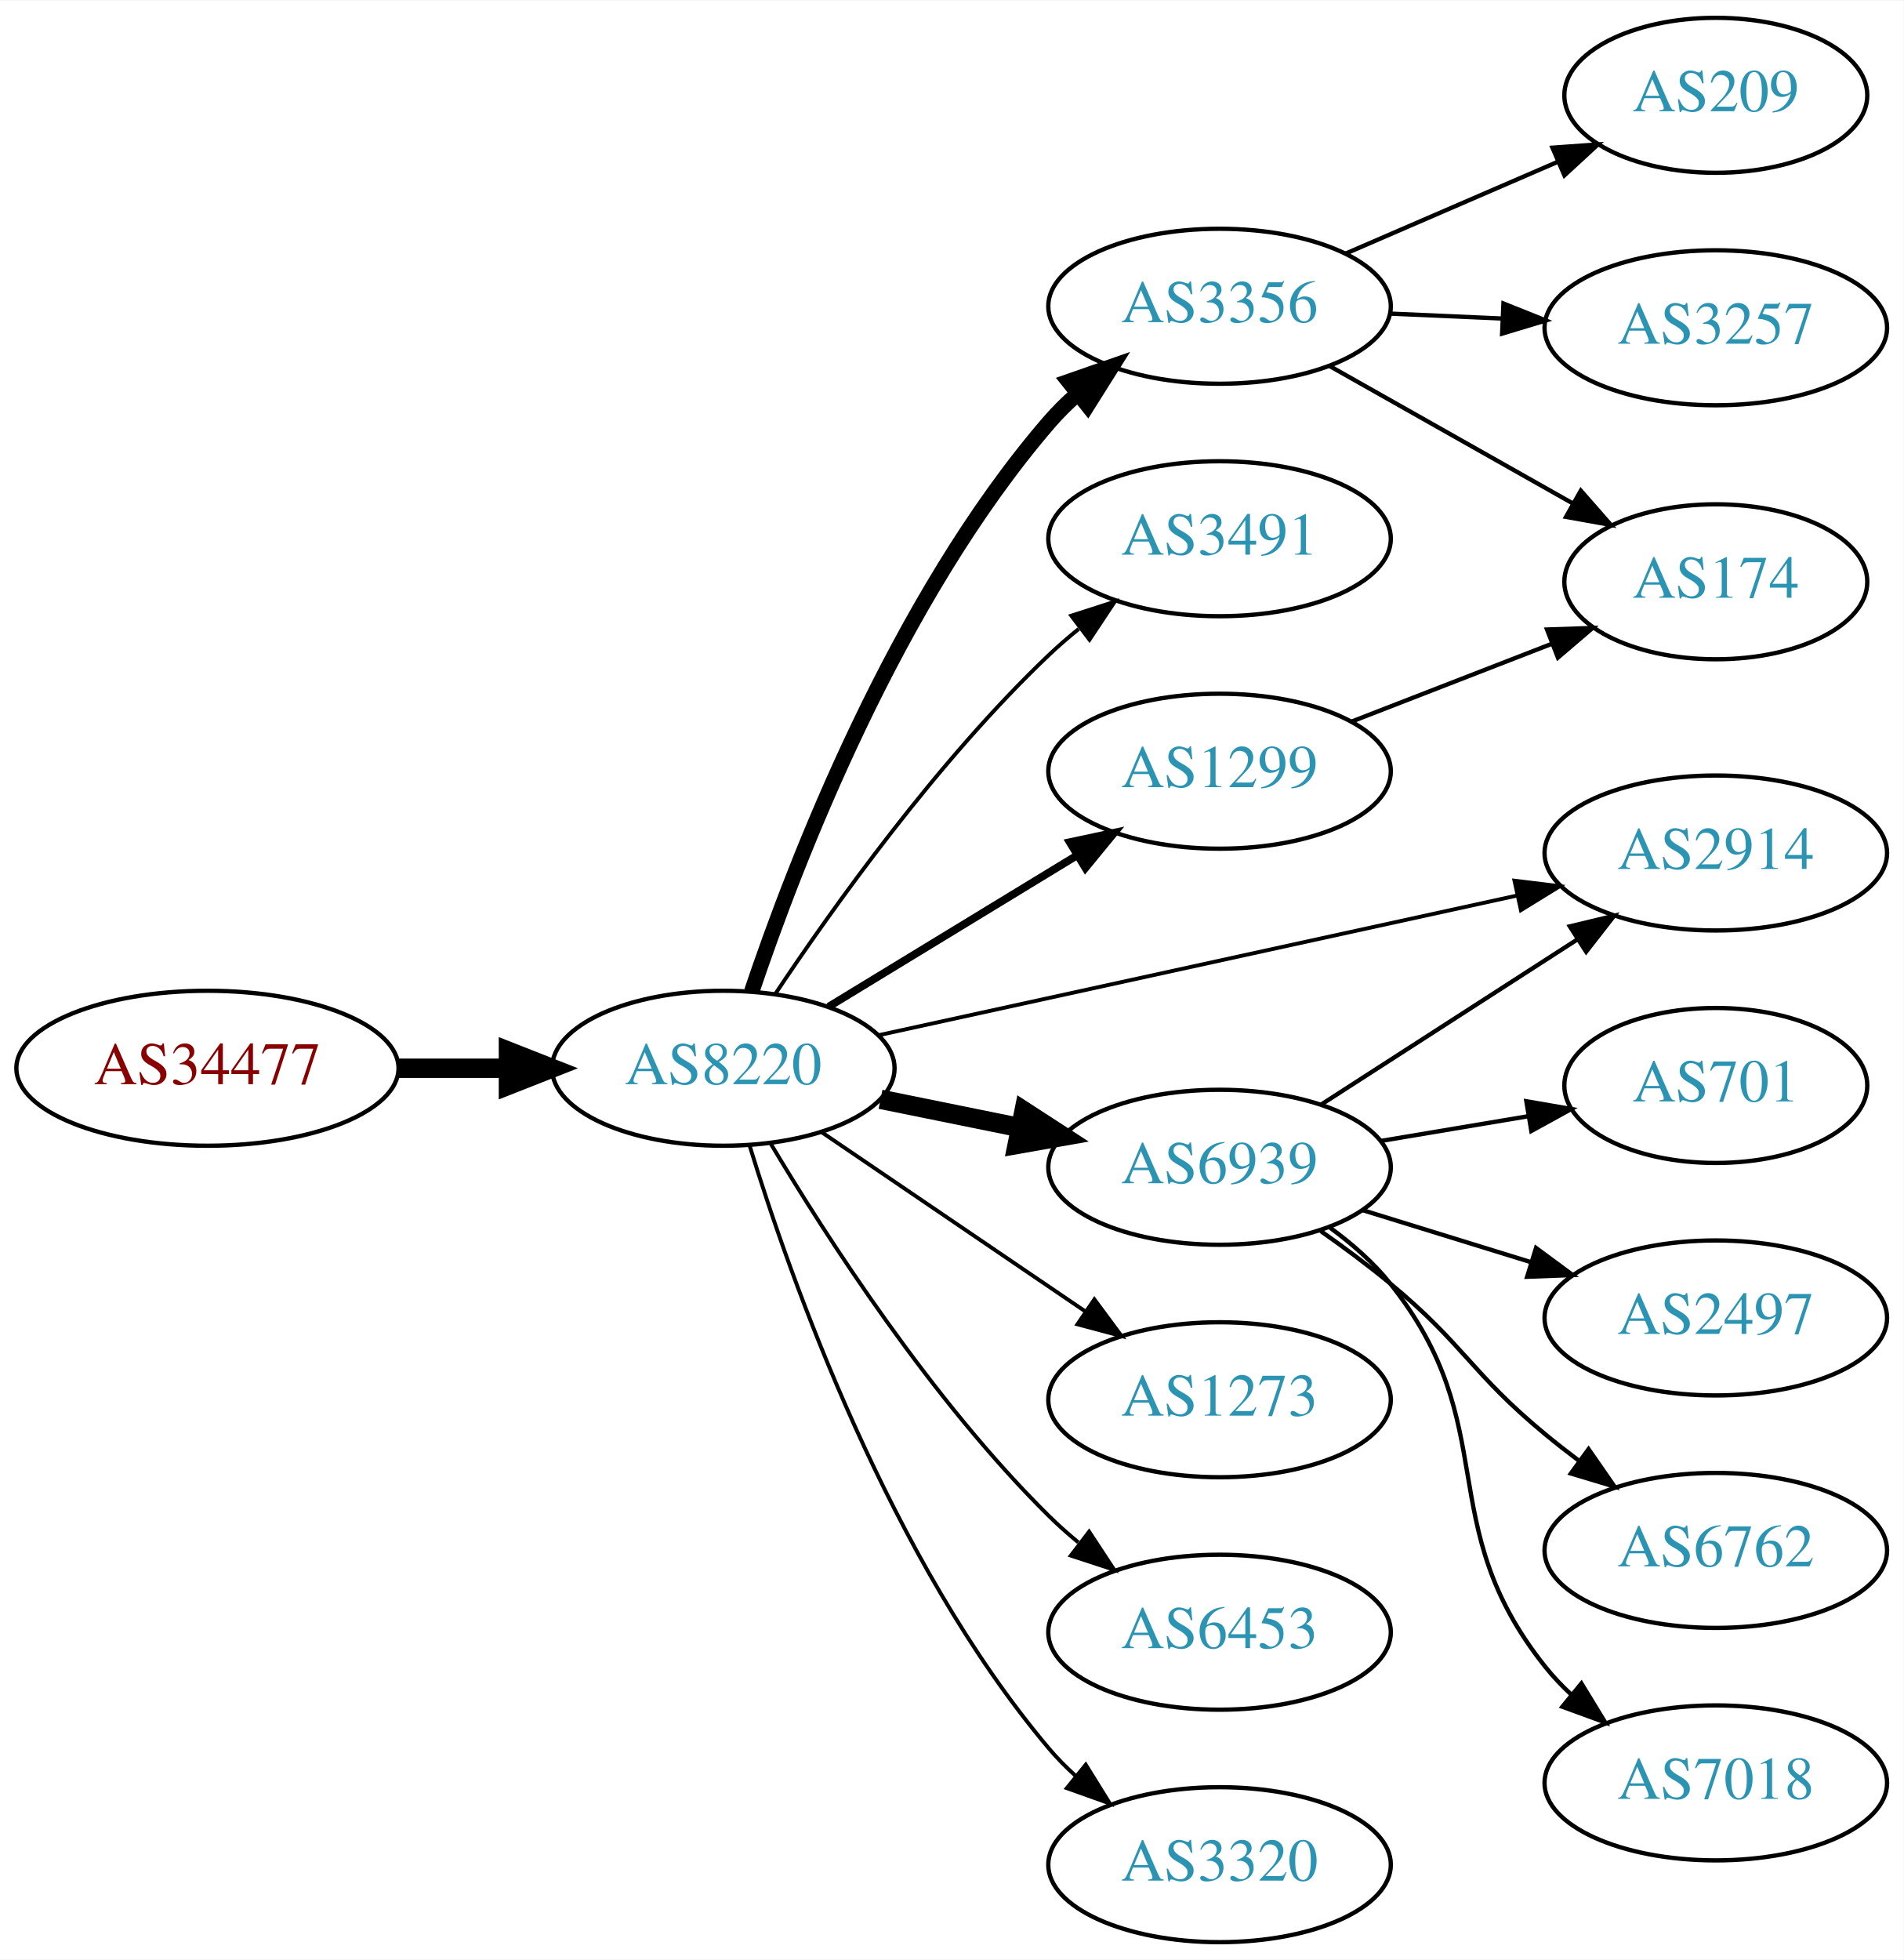
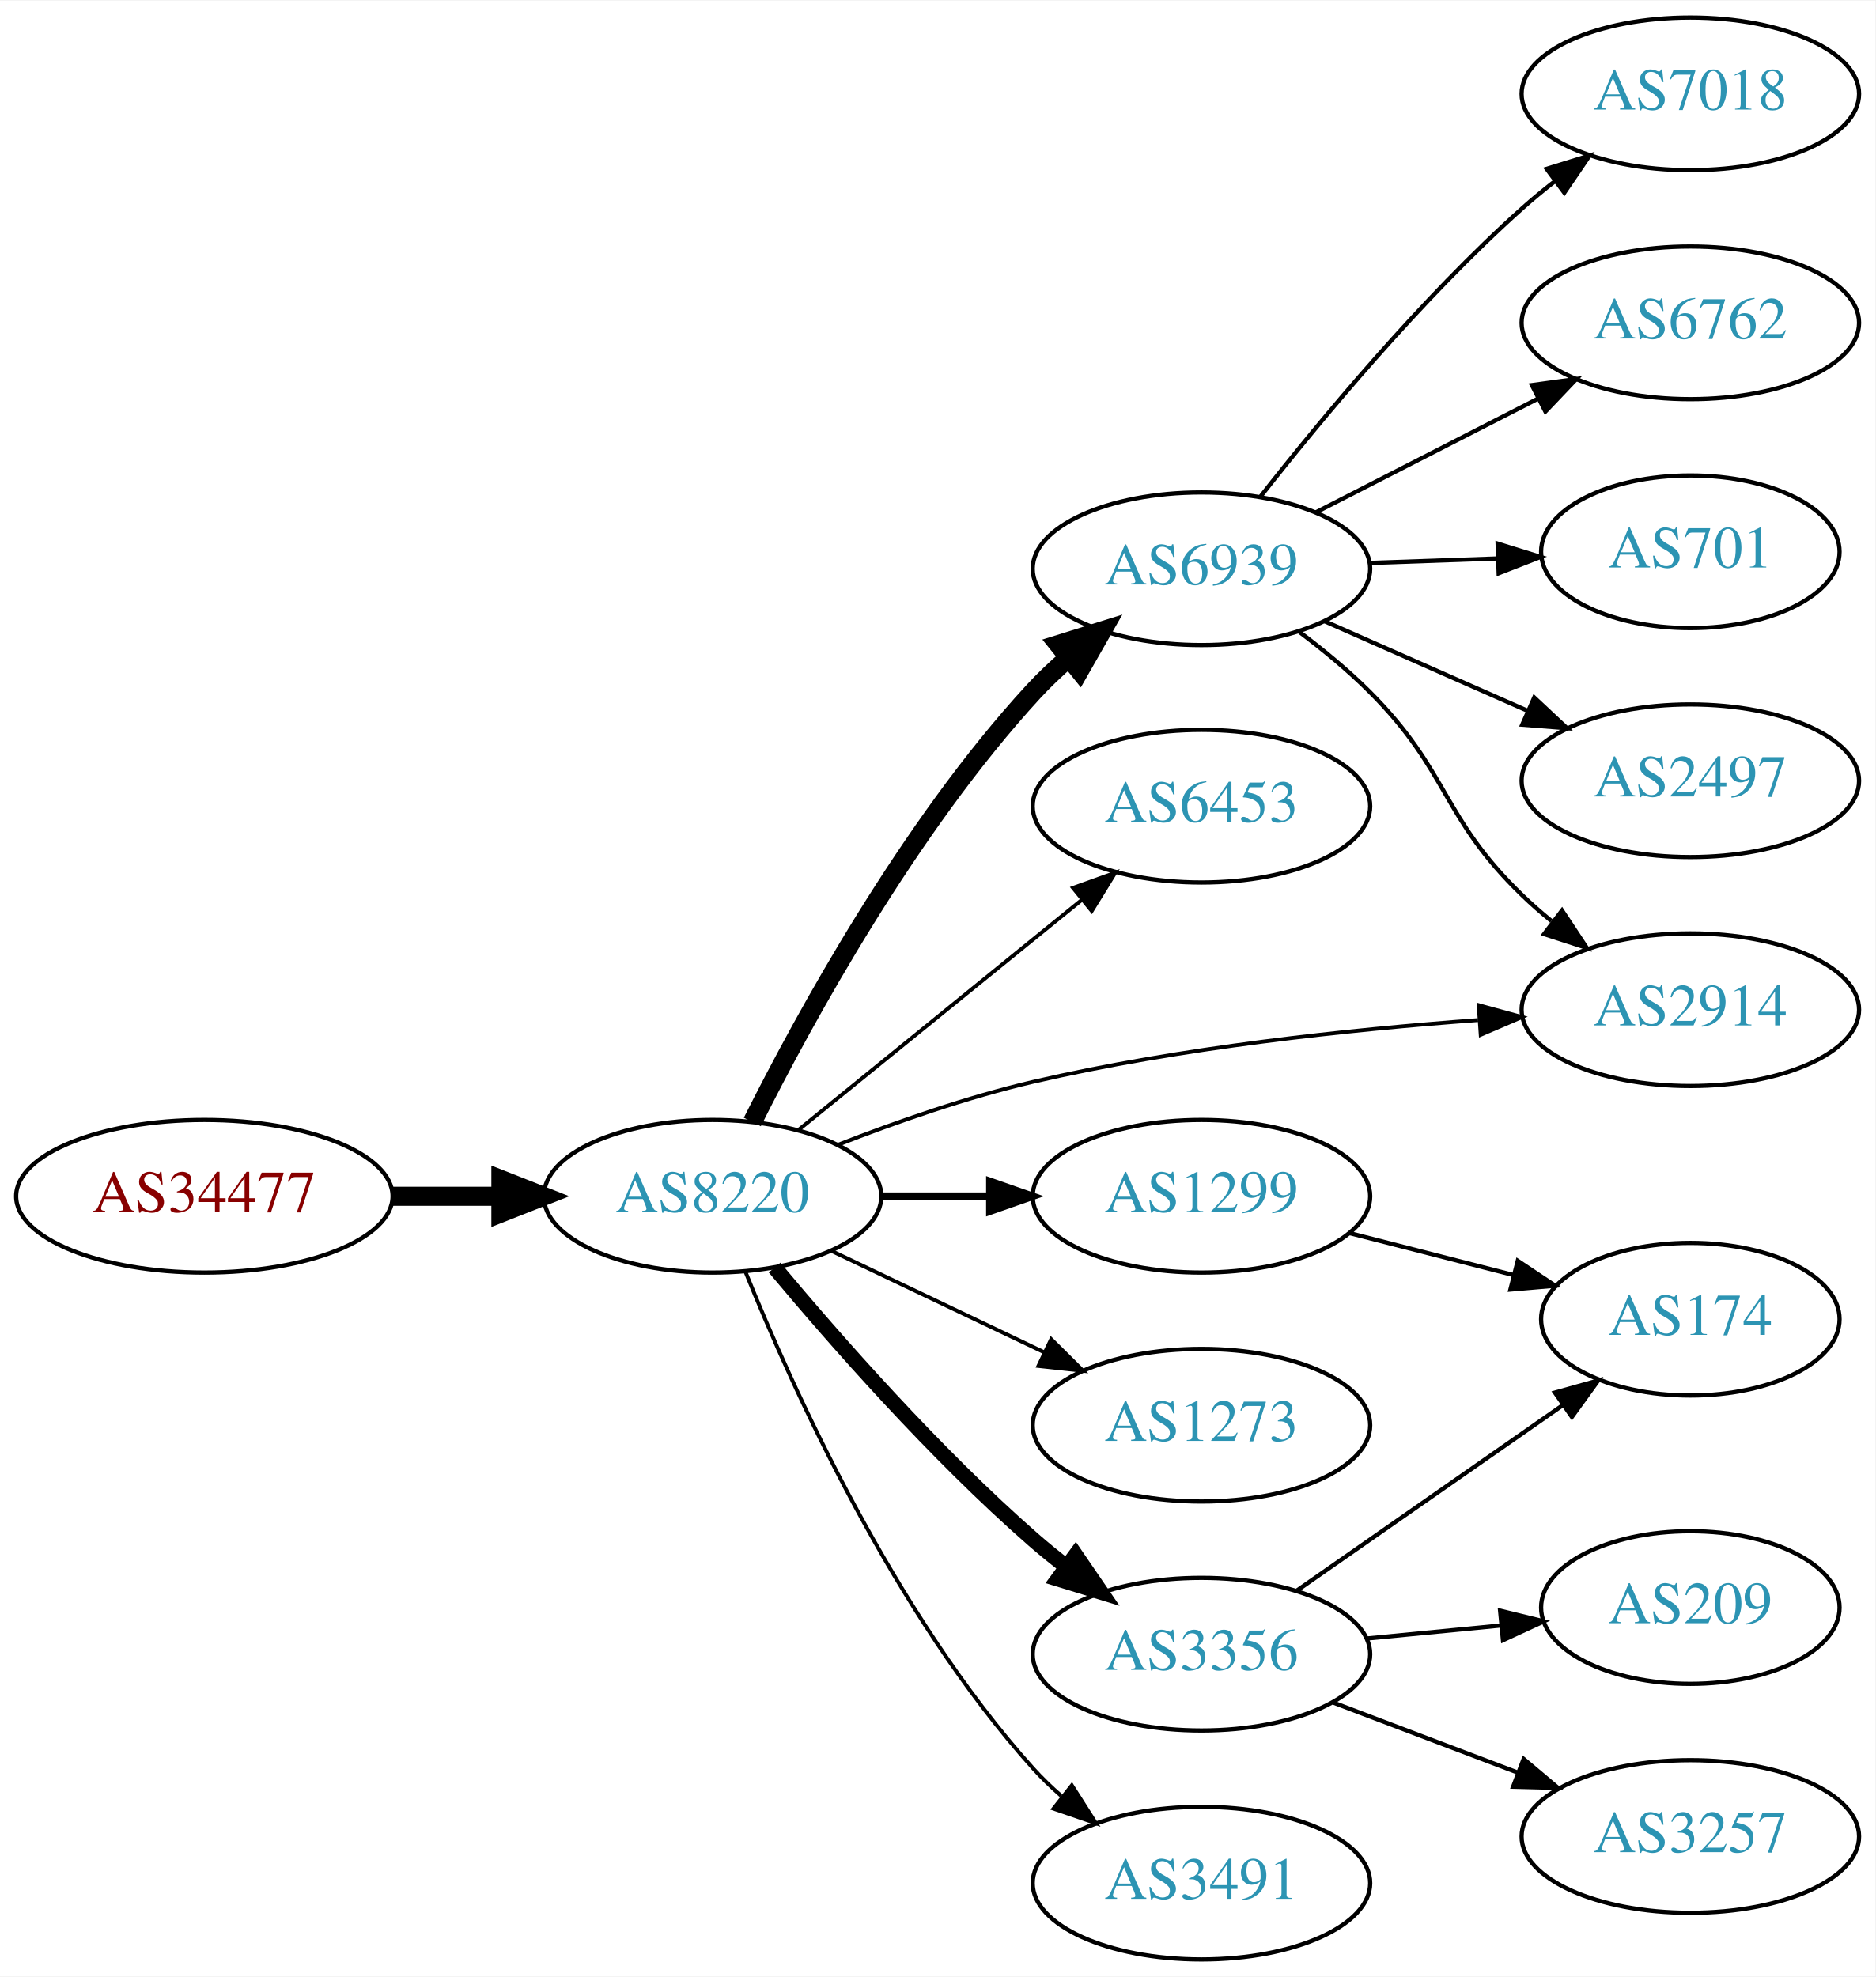
- <svg xmlns="http://www.w3.org/2000/svg" xmlns:xlink="http://www.w3.org/1999/xlink" width="442pt" height="455pt" viewBox="0.00 0.00 442.27 455.00">
-   <g id="graph0" class="graph" transform="scale(1 1) rotate(0) translate(4 451)">
-     <polygon fill="white" stroke="none" points="-4,4 -4,-451 438.271,-451 438.271,4 -4,4" />
+ <svg xmlns="http://www.w3.org/2000/svg" xmlns:xlink="http://www.w3.org/1999/xlink" width="442pt" height="466pt" viewBox="0.00 0.00 442.27 466.00">
+   <g id="graph0" class="graph" transform="scale(1 1) rotate(0) translate(4 462)">
+     <polygon fill="white" stroke="none" points="-4,4 -4,-462 438.271,-462 438.271,4 -4,4" />
    <g id="node1" class="node">
      <g id="a_node1">
        <a xlink:href="/asn/34477" xlink:title="AS34477 ~ ARAplus GmbH [AT]">
-           <ellipse fill="#ffffff" stroke="black" cx="44.196" cy="-203" rx="44.393" ry="18" />
-           <text text-anchor="middle" x="44.196" y="-199.3" font-family="Times,serif" font-size="14.00" fill="#880000">AS34477</text>
+           <ellipse fill="#ffffff" stroke="black" cx="44.196" cy="-180" rx="44.393" ry="18" />
+           <text text-anchor="middle" x="44.196" y="-176.3" font-family="Times,serif" font-size="14.00" fill="#880000">AS34477</text>
        </a>
      </g>
    </g>
    <g id="node2" class="node">
      <g id="a_node2">
        <a xlink:href="/asn/8220" xlink:title="AS8220 ~ COLT [GB]">
-           <ellipse fill="#ffffff" stroke="black" cx="164.039" cy="-203" rx="39.794" ry="18" />
-           <text text-anchor="middle" x="164.039" y="-199.3" font-family="Times,serif" font-size="14.00" fill="#2c94b3">AS8220</text>
+           <ellipse fill="#ffffff" stroke="black" cx="164.039" cy="-180" rx="39.794" ry="18" />
+           <text text-anchor="middle" x="164.039" y="-176.3" font-family="Times,serif" font-size="14.00" fill="#2c94b3">AS8220</text>
        </a>
      </g>
    </g>
    <g id="edge1" class="edge">
-       <path fill="none" stroke="black" stroke-width="4.5" d="M88.407,-203C96.72,-203 105.482,-203 113.965,-203" />
-       <polygon fill="black" stroke="black" stroke-width="4.5" points="114.123,-206.938 124.123,-203 114.123,-199.063 114.123,-206.938" />
+       <path fill="none" stroke="black" stroke-width="4.5" d="M88.407,-180C96.72,-180 105.482,-180 113.965,-180" />
+       <polygon fill="black" stroke="black" stroke-width="4.5" points="114.123,-183.938 124.123,-180 114.123,-176.063 114.123,-183.938" />
    </g>
    <g id="node3" class="node">
      <g id="a_node3">
-         <a xlink:href="/asn/3356" xlink:title="AS3356 ~ Level 3 Parent, LLC [US]">
-           <ellipse fill="#ffffff" stroke="black" cx="279.332" cy="-380" rx="39.794" ry="18" />
-           <text text-anchor="middle" x="279.332" y="-376.3" font-family="Times,serif" font-size="14.00" fill="#2c94b3">AS3356</text>
+         <a xlink:href="/asn/6939" xlink:title="AS6939 ~ Hurricane Electric LLC [US]">
+           <ellipse fill="#ffffff" stroke="black" cx="279.332" cy="-328" rx="39.794" ry="18" />
+           <text text-anchor="middle" x="279.332" y="-324.3" font-family="Times,serif" font-size="14.00" fill="#2c94b3">AS6939</text>
        </a>
      </g>
    </g>
    <g id="edge2" class="edge">
-       <path fill="none" stroke="black" stroke-width="3.6" d="M170.644,-220.837C180.711,-250.752 204.172,-311.798 239.685,-353 241.639,-355.267 243.823,-357.437 246.131,-359.491" />
-       <polygon fill="black" stroke="black" stroke-width="3.6" points="244.305,-362.511 254.307,-366.006 248.667,-357.037 244.305,-362.511" />
+       <path fill="none" stroke="black" stroke-width="4.5" d="M173.421,-197.512C185.688,-221.998 210.297,-267.049 239.685,-299 242.219,-301.755 245.044,-304.431 247.982,-306.971" />
+       <polygon fill="black" stroke="black" stroke-width="4.5" points="245.638,-310.139 255.897,-313.341 250.575,-304.004 245.638,-310.139" />
    </g>
    <g id="node4" class="node">
      <g id="a_node4">
-         <a xlink:href="/asn/3491" xlink:title="AS3491 ~ PCCW Global, Inc. [US]">
-           <ellipse fill="#ffffff" stroke="black" cx="279.332" cy="-326" rx="39.794" ry="18" />
-           <text text-anchor="middle" x="279.332" y="-322.3" font-family="Times,serif" font-size="14.00" fill="#2c94b3">AS3491</text>
+         <a xlink:href="/asn/6453" xlink:title="AS6453 ~ TATA COMMUNICATIONS (AMERICA) INC [US]">
+           <ellipse fill="#ffffff" stroke="black" cx="279.332" cy="-272" rx="39.794" ry="18" />
+           <text text-anchor="middle" x="279.332" y="-268.3" font-family="Times,serif" font-size="14.00" fill="#2c94b3">AS6453</text>
        </a>
      </g>
    </g>
    <g id="edge3" class="edge">
-       <path fill="none" stroke="black" stroke-width="0.9" d="M176.081,-220.211C189.573,-240.458 213.82,-274.423 239.685,-299 241.855,-301.061 244.193,-303.085 246.607,-305.039" />
-       <polygon fill="black" stroke="black" stroke-width="0.9" points="244.888,-308.127 254.974,-311.37 249.112,-302.545 244.888,-308.127" />
+       <path fill="none" stroke="black" stroke-width="0.9" d="M184.257,-195.607C202.649,-210.542 230.569,-233.214 251.219,-249.983" />
+       <polygon fill="black" stroke="black" stroke-width="0.9" points="249.05,-252.73 259.019,-256.317 253.462,-247.296 249.05,-252.73" />
    </g>
    <g id="node5" class="node">
      <g id="a_node5">
-         <a xlink:href="/asn/6939" xlink:title="AS6939 ~ Hurricane Electric LLC [US]">
-           <ellipse fill="#ffffff" stroke="black" cx="279.332" cy="-180" rx="39.794" ry="18" />
-           <text text-anchor="middle" x="279.332" y="-176.3" font-family="Times,serif" font-size="14.00" fill="#2c94b3">AS6939</text>
+         <a xlink:href="/asn/2914" xlink:title="AS2914 ~ NTT America, Inc. [US]">
+           <ellipse fill="#ffffff" stroke="black" cx="394.625" cy="-224" rx="39.794" ry="18" />
+           <text text-anchor="middle" x="394.625" y="-220.3" font-family="Times,serif" font-size="14.00" fill="#2c94b3">AS2914</text>
        </a>
      </g>
    </g>
    <g id="edge4" class="edge">
-       <path fill="none" stroke="black" stroke-width="4.5" d="M200.574,-195.786C210.803,-193.709 222.104,-191.415 232.846,-189.234" />
-       <polygon fill="black" stroke="black" stroke-width="4.5" points="233.905,-193.037 242.922,-187.189 232.338,-185.319 233.905,-193.037" />
+       <path fill="none" stroke="black" stroke-width="0.9" d="M193.625,-192.144C207.328,-197.495 224.115,-203.378 239.685,-207 274.24,-215.037 314.068,-219.305 344.554,-221.555" />
+       <polygon fill="black" stroke="black" stroke-width="0.9" points="344.707,-225.074 354.924,-222.269 345.188,-218.09 344.707,-225.074" />
    </g>
    <g id="node6" class="node">
      <g id="a_node6">
        <a xlink:href="/asn/1299" xlink:title="AS1299 ~ Telia Carrier [EU]">
-           <ellipse fill="#ffffff" stroke="black" cx="279.332" cy="-272" rx="39.794" ry="18" />
-           <text text-anchor="middle" x="279.332" y="-268.3" font-family="Times,serif" font-size="14.00" fill="#2c94b3">AS1299</text>
+           <ellipse fill="#ffffff" stroke="black" cx="279.332" cy="-180" rx="39.794" ry="18" />
+           <text text-anchor="middle" x="279.332" y="-176.3" font-family="Times,serif" font-size="14.00" fill="#2c94b3">AS1299</text>
        </a>
      </g>
    </g>
    <g id="edge5" class="edge">
-       <path fill="none" stroke="black" stroke-width="1.8" d="M188.513,-217.297C205.223,-227.474 227.878,-241.272 246.255,-252.464" />
-       <polygon fill="black" stroke="black" stroke-width="1.8" points="244.526,-255.509 254.887,-257.721 248.167,-249.531 244.526,-255.509" />
+       <path fill="none" stroke="black" stroke-width="1.8" d="M203.711,-180C211.914,-180 220.678,-180 229.21,-180" />
+       <polygon fill="black" stroke="black" stroke-width="1.8" points="229.449,-183.5 239.449,-180 229.449,-176.5 229.449,-183.5" />
    </g>
    <g id="node7" class="node">
      <g id="a_node7">
-         <a xlink:href="/asn/2914" xlink:title="AS2914 ~ NTT America, Inc. [US]">
-           <ellipse fill="#ffffff" stroke="black" cx="394.625" cy="-253" rx="39.794" ry="18" />
-           <text text-anchor="middle" x="394.625" y="-249.3" font-family="Times,serif" font-size="14.00" fill="#2c94b3">AS2914</text>
-         </a>
-       </g>
-     </g>
-     <g id="edge6" class="edge">
-       <path fill="none" stroke="black" stroke-width="0.9" d="M200.254,-210.703C240.022,-219.401 304.841,-233.58 348.342,-243.095" />
-       <polygon fill="black" stroke="black" stroke-width="0.9" points="347.852,-246.571 358.369,-245.288 349.348,-239.732 347.852,-246.571" />
-     </g>
-     <g id="node8" class="node">
-       <g id="a_node8">
        <a xlink:href="/asn/1273" xlink:title="AS1273 ~ Vodafone Group PLC [EU]">
          <ellipse fill="#ffffff" stroke="black" cx="279.332" cy="-126" rx="39.794" ry="18" />
          <text text-anchor="middle" x="279.332" y="-122.3" font-family="Times,serif" font-size="14.00" fill="#2c94b3">AS1273</text>
        </a>
      </g>
    </g>
+     <g id="edge6" class="edge">
+       <path fill="none" stroke="black" stroke-width="0.9" d="M192.175,-167.066C207.169,-159.919 225.99,-150.948 242.213,-143.215" />
+       <polygon fill="black" stroke="black" stroke-width="0.9" points="243.895,-146.291 251.417,-138.829 240.884,-139.972 243.895,-146.291" />
+     </g>
+     <g id="node8" class="node">
+       <g id="a_node8">
+         <a xlink:href="/asn/3356" xlink:title="AS3356 ~ Level 3 Parent, LLC [US]">
+           <ellipse fill="#ffffff" stroke="black" cx="279.332" cy="-72" rx="39.794" ry="18" />
+           <text text-anchor="middle" x="279.332" y="-68.3" font-family="Times,serif" font-size="14.00" fill="#2c94b3">AS3356</text>
+         </a>
+       </g>
+     </g>
    <g id="edge7" class="edge">
-       <path fill="none" stroke="black" stroke-width="0.9" d="M186.883,-188.154C204.28,-176.33 228.827,-159.646 248.11,-146.54" />
-       <polygon fill="black" stroke="black" stroke-width="0.9" points="250.251,-149.317 256.555,-140.801 246.317,-143.527 250.251,-149.317" />
+       <path fill="none" stroke="black" stroke-width="3.6" d="M178.669,-163.183C192.951,-146.071 216.498,-119.255 239.685,-99 242.151,-96.846 244.789,-94.706 247.487,-92.628" />
+       <polygon fill="black" stroke="black" stroke-width="3.6" points="249.66,-95.375 255.641,-86.63 245.512,-89.736 249.66,-95.375" />
    </g>
    <g id="node9" class="node">
      <g id="a_node9">
-         <a xlink:href="/asn/6453" xlink:title="AS6453 ~ TATA COMMUNICATIONS (AMERICA) INC [US]">
-           <ellipse fill="#ffffff" stroke="black" cx="279.332" cy="-72" rx="39.794" ry="18" />
-           <text text-anchor="middle" x="279.332" y="-68.3" font-family="Times,serif" font-size="14.00" fill="#2c94b3">AS6453</text>
+         <a xlink:href="/asn/3491" xlink:title="AS3491 ~ PCCW Global, Inc. [US]">
+           <ellipse fill="#ffffff" stroke="black" cx="279.332" cy="-18" rx="39.794" ry="18" />
+           <text text-anchor="middle" x="279.332" y="-14.3" font-family="Times,serif" font-size="14.00" fill="#2c94b3">AS3491</text>
        </a>
      </g>
    </g>
    <g id="edge8" class="edge">
-       <path fill="none" stroke="black" stroke-width="0.9" d="M175.089,-185.431C188.137,-163.573 212.483,-125.858 239.685,-99 241.815,-96.897 244.124,-94.845 246.519,-92.871" />
-       <polygon fill="black" stroke="black" stroke-width="0.9" points="249.031,-95.356 254.851,-86.502 244.78,-89.794 249.031,-95.356" />
+       <path fill="none" stroke="black" stroke-width="0.9" d="M171.786,-162.213C182.837,-134.757 206.891,-81.422 239.685,-45 241.688,-42.776 243.906,-40.637 246.239,-38.603" />
+       <polygon fill="black" stroke="black" stroke-width="0.9" points="248.769,-41.065 254.458,-32.127 244.437,-35.567 248.769,-41.065" />
+     </g>
+     <g id="edge10" class="edge">
+       <path fill="none" stroke="black" d="M302.479,-313.066C308.123,-308.818 313.996,-303.983 318.978,-299 337.832,-280.141 335.807,-269.536 354.978,-251 357.129,-248.92 359.455,-246.883 361.86,-244.92" />
+       <polygon fill="black" stroke="black" points="364.369,-247.41 370.212,-238.572 360.132,-241.837 364.369,-247.41" />
    </g>
    <g id="node10" class="node">
      <g id="a_node10">
-         <a xlink:href="/asn/3320" xlink:title="AS3320 ~ DTAG [DE]">
-           <ellipse fill="#ffffff" stroke="black" cx="279.332" cy="-18" rx="39.794" ry="18" />
-           <text text-anchor="middle" x="279.332" y="-14.3" font-family="Times,serif" font-size="14.00" fill="#2c94b3">AS3320</text>
+         <a xlink:href="/asn/7018" xlink:title="AS7018 ~ AT&amp;T Services, Inc. [US]">
+           <ellipse fill="#ffffff" stroke="black" cx="394.625" cy="-440" rx="39.794" ry="18" />
+           <text text-anchor="middle" x="394.625" y="-436.3" font-family="Times,serif" font-size="14.00" fill="#2c94b3">AS7018</text>
        </a>
      </g>
    </g>
    <g id="edge9" class="edge">
-       <path fill="none" stroke="black" stroke-width="0.9" d="M170.1,-185.2C179.636,-154.052 202.695,-88.811 239.685,-45 241.566,-42.772 243.672,-40.641 245.904,-38.624" />
-       <polygon fill="black" stroke="black" stroke-width="0.9" points="248.249,-41.229 253.833,-32.225 243.853,-35.782 248.249,-41.229" />
+       <path fill="none" stroke="black" d="M293.283,-345.051C307.383,-363.029 331.123,-391.652 354.978,-413 357.418,-415.183 360.039,-417.343 362.724,-419.434" />
+       <polygon fill="black" stroke="black" points="360.739,-422.32 370.86,-425.454 364.903,-416.692 360.739,-422.32" />
+     </g>
+     <g id="node11" class="node">
+       <g id="a_node11">
+         <a xlink:href="/asn/6762" xlink:title="AS6762 ~ TELECOM ITALIA SPARKLE S.p.A. [IT]">
+           <ellipse fill="#ffffff" stroke="black" cx="394.625" cy="-386" rx="39.794" ry="18" />
+           <text text-anchor="middle" x="394.625" y="-382.3" font-family="Times,serif" font-size="14.00" fill="#2c94b3">AS6762</text>
+         </a>
+       </g>
+     </g>
+     <g id="edge11" class="edge">
+       <path fill="none" stroke="black" d="M306.323,-341.306C321.867,-349.264 341.818,-359.478 358.723,-368.132" />
+       <polygon fill="black" stroke="black" points="357.258,-371.314 367.754,-372.756 360.447,-365.083 357.258,-371.314" />
+     </g>
+     <g id="node12" class="node">
+       <g id="a_node12">
+         <a xlink:href="/asn/701" xlink:title="AS701 ~ UUNET [US]">
+           <ellipse fill="#ffffff" stroke="black" cx="394.625" cy="-332" rx="35.194" ry="18" />
+           <text text-anchor="middle" x="394.625" y="-328.3" font-family="Times,serif" font-size="14.00" fill="#2c94b3">AS701</text>
+         </a>
+       </g>
+     </g>
+     <g id="edge12" class="edge">
+       <path fill="none" stroke="black" d="M319.004,-329.365C328.709,-329.708 339.2,-330.078 349.163,-330.43" />
+       <polygon fill="black" stroke="black" points="349.182,-333.933 359.299,-330.788 349.429,-326.937 349.182,-333.933" />
+     </g>
+     <g id="node13" class="node">
+       <g id="a_node13">
+         <a xlink:href="/asn/2497" xlink:title="AS2497 ~ Internet Initiative Japan Inc. [JP]">
+           <ellipse fill="#ffffff" stroke="black" cx="394.625" cy="-278" rx="39.794" ry="18" />
+           <text text-anchor="middle" x="394.625" y="-274.3" font-family="Times,serif" font-size="14.00" fill="#2c94b3">AS2497</text>
+         </a>
+       </g>
+     </g>
+     <g id="edge13" class="edge">
+       <path fill="none" stroke="black" d="M308.337,-315.64C322.771,-309.27 340.572,-301.414 356.171,-294.53" />
+       <polygon fill="black" stroke="black" points="357.814,-297.63 365.549,-290.391 354.987,-291.226 357.814,-297.63" />
+     </g>
+     <g id="node14" class="node">
+       <g id="a_node14">
+         <a xlink:href="/asn/174" xlink:title="AS174 ~ Cogent Communications [US]">
+           <ellipse fill="#ffffff" stroke="black" cx="394.625" cy="-151" rx="35.194" ry="18" />
+           <text text-anchor="middle" x="394.625" y="-147.3" font-family="Times,serif" font-size="14.00" fill="#2c94b3">AS174</text>
+         </a>
+       </g>
+     </g>
+     <g id="edge14" class="edge">
+       <path fill="none" stroke="black" d="M314.323,-171.299C326.461,-168.192 340.259,-164.66 352.905,-161.423" />
+       <polygon fill="black" stroke="black" points="353.927,-164.775 362.746,-158.904 352.191,-157.993 353.927,-164.775" />
+     </g>
+     <g id="edge17" class="edge">
+       <path fill="none" stroke="black" d="M301.908,-87.045C319.692,-99.446 345.079,-117.149 364.637,-130.787" />
+       <polygon fill="black" stroke="black" points="362.689,-133.695 372.893,-136.544 366.693,-127.953 362.689,-133.695" />
    </g>
    <g id="node15" class="node">
      <g id="a_node15">
        <a xlink:href="/asn/209" xlink:title="AS209 ~ CenturyLink Communications, LLC [US]">
-           <ellipse fill="#ffffff" stroke="black" cx="394.625" cy="-429" rx="35.194" ry="18" />
-           <text text-anchor="middle" x="394.625" y="-425.3" font-family="Times,serif" font-size="14.00" fill="#2c94b3">AS209</text>
+           <ellipse fill="#ffffff" stroke="black" cx="394.625" cy="-83" rx="35.194" ry="18" />
+           <text text-anchor="middle" x="394.625" y="-79.3" font-family="Times,serif" font-size="14.00" fill="#2c94b3">AS209</text>
        </a>
      </g>
    </g>
    <g id="edge15" class="edge">
-       <path fill="none" stroke="black" d="M308.628,-392.238C323.499,-398.67 341.883,-406.622 357.746,-413.482" />
-       <polygon fill="black" stroke="black" points="356.674,-416.832 367.242,-417.589 359.453,-410.407 356.674,-416.832" />
+       <path fill="none" stroke="black" d="M318.372,-75.693C328.496,-76.677 339.513,-77.746 349.915,-78.756" />
+       <polygon fill="black" stroke="black" points="349.764,-82.258 360.056,-79.741 350.441,-75.291 349.764,-82.258" />
    </g>
    <g id="node16" class="node">
      <g id="a_node16">
        <a xlink:href="/asn/3257" xlink:title="AS3257 ~ GTT [DE]">
-           <ellipse fill="#ffffff" stroke="black" cx="394.625" cy="-375" rx="39.794" ry="18" />
-           <text text-anchor="middle" x="394.625" y="-371.3" font-family="Times,serif" font-size="14.00" fill="#2c94b3">AS3257</text>
+           <ellipse fill="#ffffff" stroke="black" cx="394.625" cy="-29" rx="39.794" ry="18" />
+           <text text-anchor="middle" x="394.625" y="-25.3" font-family="Times,serif" font-size="14.00" fill="#2c94b3">AS3257</text>
        </a>
      </g>
    </g>
    <g id="edge16" class="edge">
-       <path fill="none" stroke="black" d="M319.004,-378.293C327.389,-377.923 336.361,-377.527 345.071,-377.143" />
-       <polygon fill="black" stroke="black" points="345.291,-380.637 355.127,-376.699 344.982,-373.643 345.291,-380.637" />
-     </g>
-     <g id="node17" class="node">
-       <g id="a_node17">
-         <a xlink:href="/asn/174" xlink:title="AS174 ~ Cogent Communications [US]">
-           <ellipse fill="#ffffff" stroke="black" cx="394.625" cy="-316" rx="35.194" ry="18" />
-           <text text-anchor="middle" x="394.625" y="-312.3" font-family="Times,serif" font-size="14.00" fill="#2c94b3">AS174</text>
-         </a>
-       </g>
-     </g>
-     <g id="edge17" class="edge">
-       <path fill="none" stroke="black" d="M304.914,-366.113C321.429,-356.784 343.365,-344.392 361.292,-334.265" />
-       <polygon fill="black" stroke="black" points="363.266,-337.17 370.251,-329.204 359.823,-331.075 363.266,-337.17" />
-     </g>
-     <g id="edge13" class="edge">
-       <path fill="none" stroke="black" d="M302.986,-194.597C320.044,-205.589 343.628,-220.785 362.463,-232.921" />
-       <polygon fill="black" stroke="black" points="360.708,-235.954 371.01,-238.428 364.499,-230.069 360.708,-235.954" />
-     </g>
-     <g id="node11" class="node">
-       <g id="a_node11">
-         <a xlink:href="/asn/701" xlink:title="AS701 ~ UUNET [US]">
-           <ellipse fill="#ffffff" stroke="black" cx="394.625" cy="-199" rx="35.194" ry="18" />
-           <text text-anchor="middle" x="394.625" y="-195.3" font-family="Times,serif" font-size="14.00" fill="#2c94b3">AS701</text>
-         </a>
-       </g>
-     </g>
-     <g id="edge10" class="edge">
-       <path fill="none" stroke="black" d="M316.802,-186.116C327.697,-187.944 339.738,-189.963 350.992,-191.85" />
-       <polygon fill="black" stroke="black" points="350.609,-195.335 361.05,-193.537 351.767,-188.431 350.609,-195.335" />
-     </g>
-     <g id="node12" class="node">
-       <g id="a_node12">
-         <a xlink:href="/asn/2497" xlink:title="AS2497 ~ Internet Initiative Japan Inc. [JP]">
-           <ellipse fill="#ffffff" stroke="black" cx="394.625" cy="-145" rx="39.794" ry="18" />
-           <text text-anchor="middle" x="394.625" y="-141.3" font-family="Times,serif" font-size="14.00" fill="#2c94b3">AS2497</text>
-         </a>
-       </g>
-     </g>
-     <g id="edge11" class="edge">
-       <path fill="none" stroke="black" d="M312.494,-170.064C324.692,-166.295 338.767,-161.947 351.732,-157.942" />
-       <polygon fill="black" stroke="black" points="352.861,-161.257 361.382,-154.961 350.794,-154.569 352.861,-161.257" />
-     </g>
-     <g id="node13" class="node">
-       <g id="a_node13">
-         <a xlink:href="/asn/6762" xlink:title="AS6762 ~ TELECOM ITALIA SPARKLE S.p.A. [IT]">
-           <ellipse fill="#ffffff" stroke="black" cx="394.625" cy="-91" rx="39.794" ry="18" />
-           <text text-anchor="middle" x="394.625" y="-87.3" font-family="Times,serif" font-size="14.00" fill="#2c94b3">AS6762</text>
-         </a>
-       </g>
-     </g>
-     <g id="edge12" class="edge">
-       <path fill="none" stroke="black" d="M302.857,-165.176C308.264,-161.371 313.93,-157.171 318.978,-153 336.181,-138.786 337.775,-132.214 354.978,-118 357.502,-115.915 360.181,-113.822 362.904,-111.775" />
-       <polygon fill="black" stroke="black" points="365.064,-114.532 371.099,-105.824 360.951,-108.868 365.064,-114.532" />
-     </g>
-     <g id="node14" class="node">
-       <g id="a_node14">
-         <a xlink:href="/asn/7018" xlink:title="AS7018 ~ AT&amp;T Services, Inc. [US]">
-           <ellipse fill="#ffffff" stroke="black" cx="394.625" cy="-37" rx="39.794" ry="18" />
-           <text text-anchor="middle" x="394.625" y="-33.3" font-family="Times,serif" font-size="14.00" fill="#2c94b3">AS7018</text>
-         </a>
-       </g>
-     </g>
-     <g id="edge14" class="edge">
-       <path fill="none" stroke="black" d="M305.034,-165.942C310.122,-162.221 315.102,-157.865 318.978,-153 345.564,-119.626 328.392,-97.374 354.978,-64 356.795,-61.719 358.854,-59.551 361.054,-57.507" />
-       <polygon fill="black" stroke="black" points="363.407,-60.104 368.922,-51.058 358.97,-54.69 363.407,-60.104" />
-     </g>
-     <g id="edge18" class="edge">
-       <path fill="none" stroke="black" d="M310.098,-283.56C324.296,-289.075 341.427,-295.728 356.469,-301.57" />
-       <polygon fill="black" stroke="black" points="355.412,-304.914 366.001,-305.272 357.946,-298.389 355.412,-304.914" />
+       <path fill="none" stroke="black" d="M310.395,-60.59C323.71,-55.536 339.56,-49.52 353.838,-44.101" />
+       <polygon fill="black" stroke="black" points="355.314,-47.284 363.421,-40.464 352.83,-40.74 355.314,-47.284" />
    </g>
  </g>
</svg>
